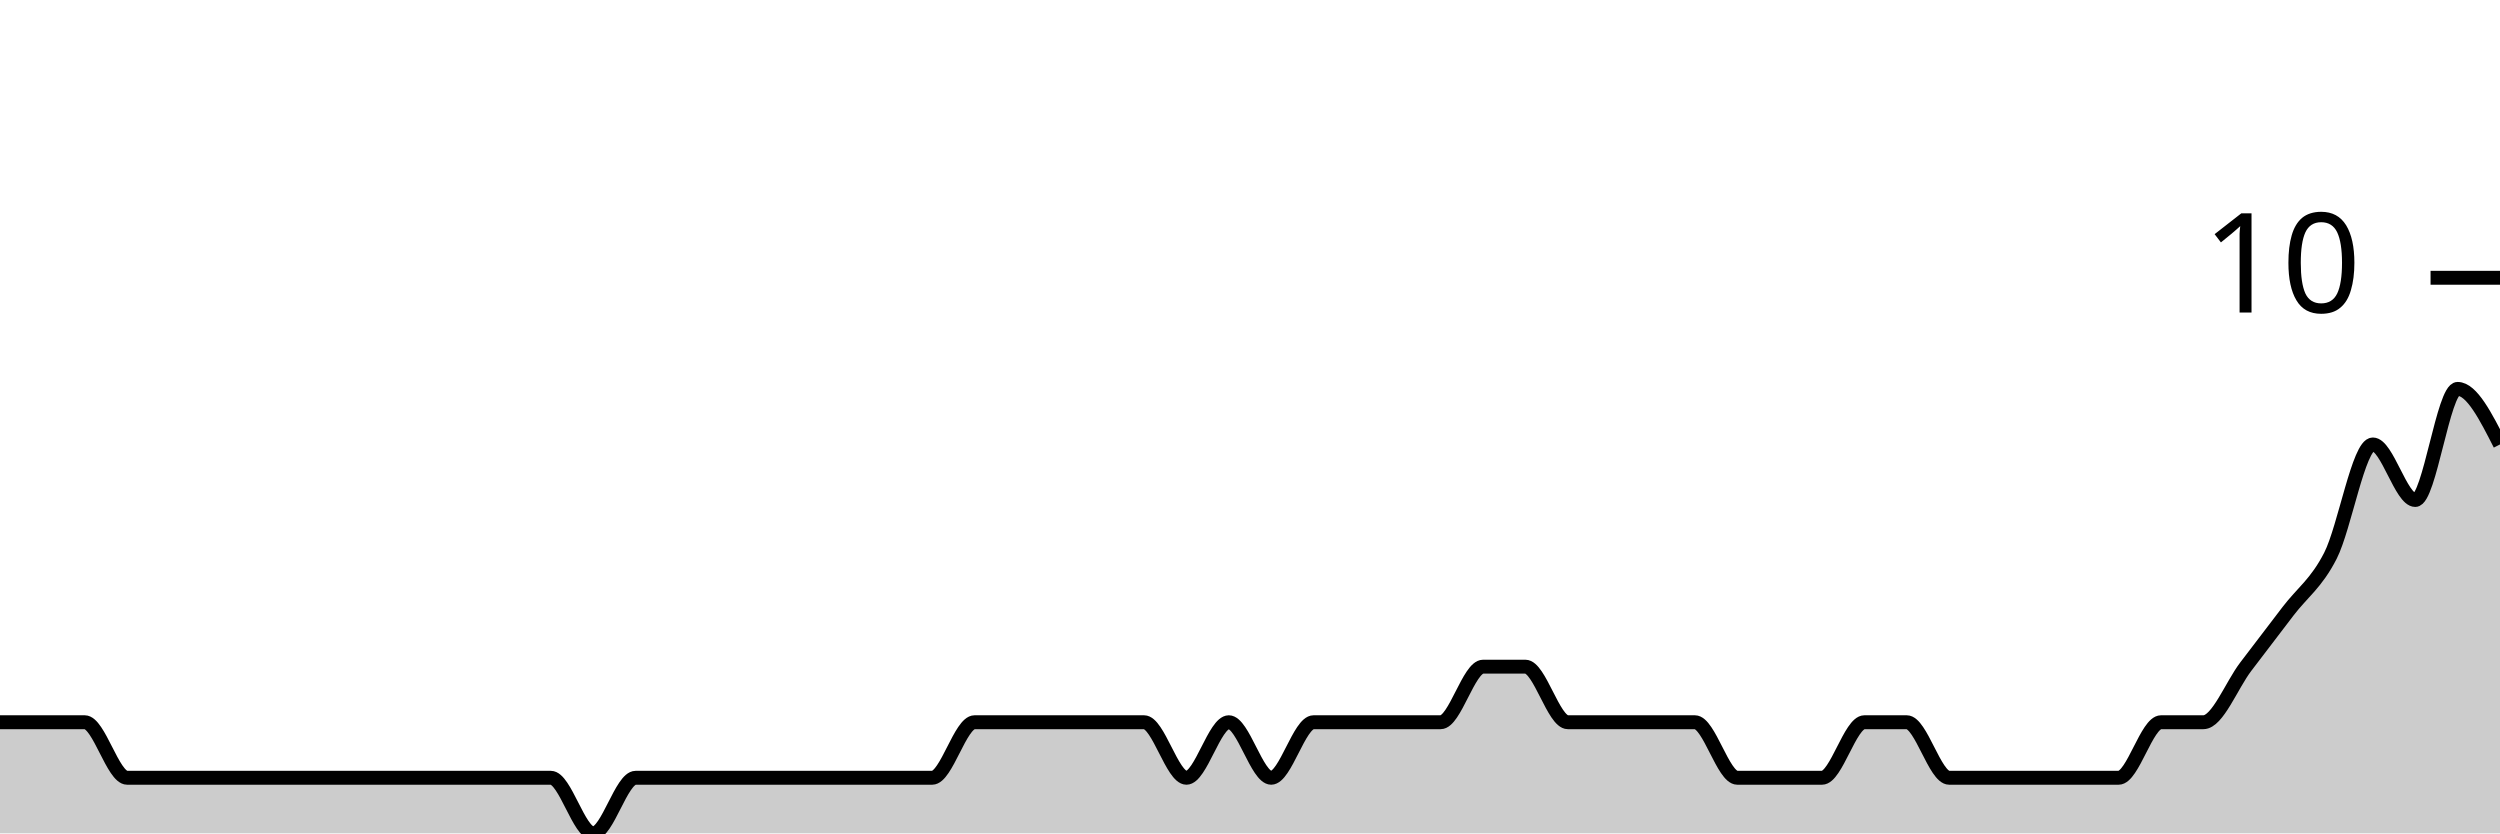
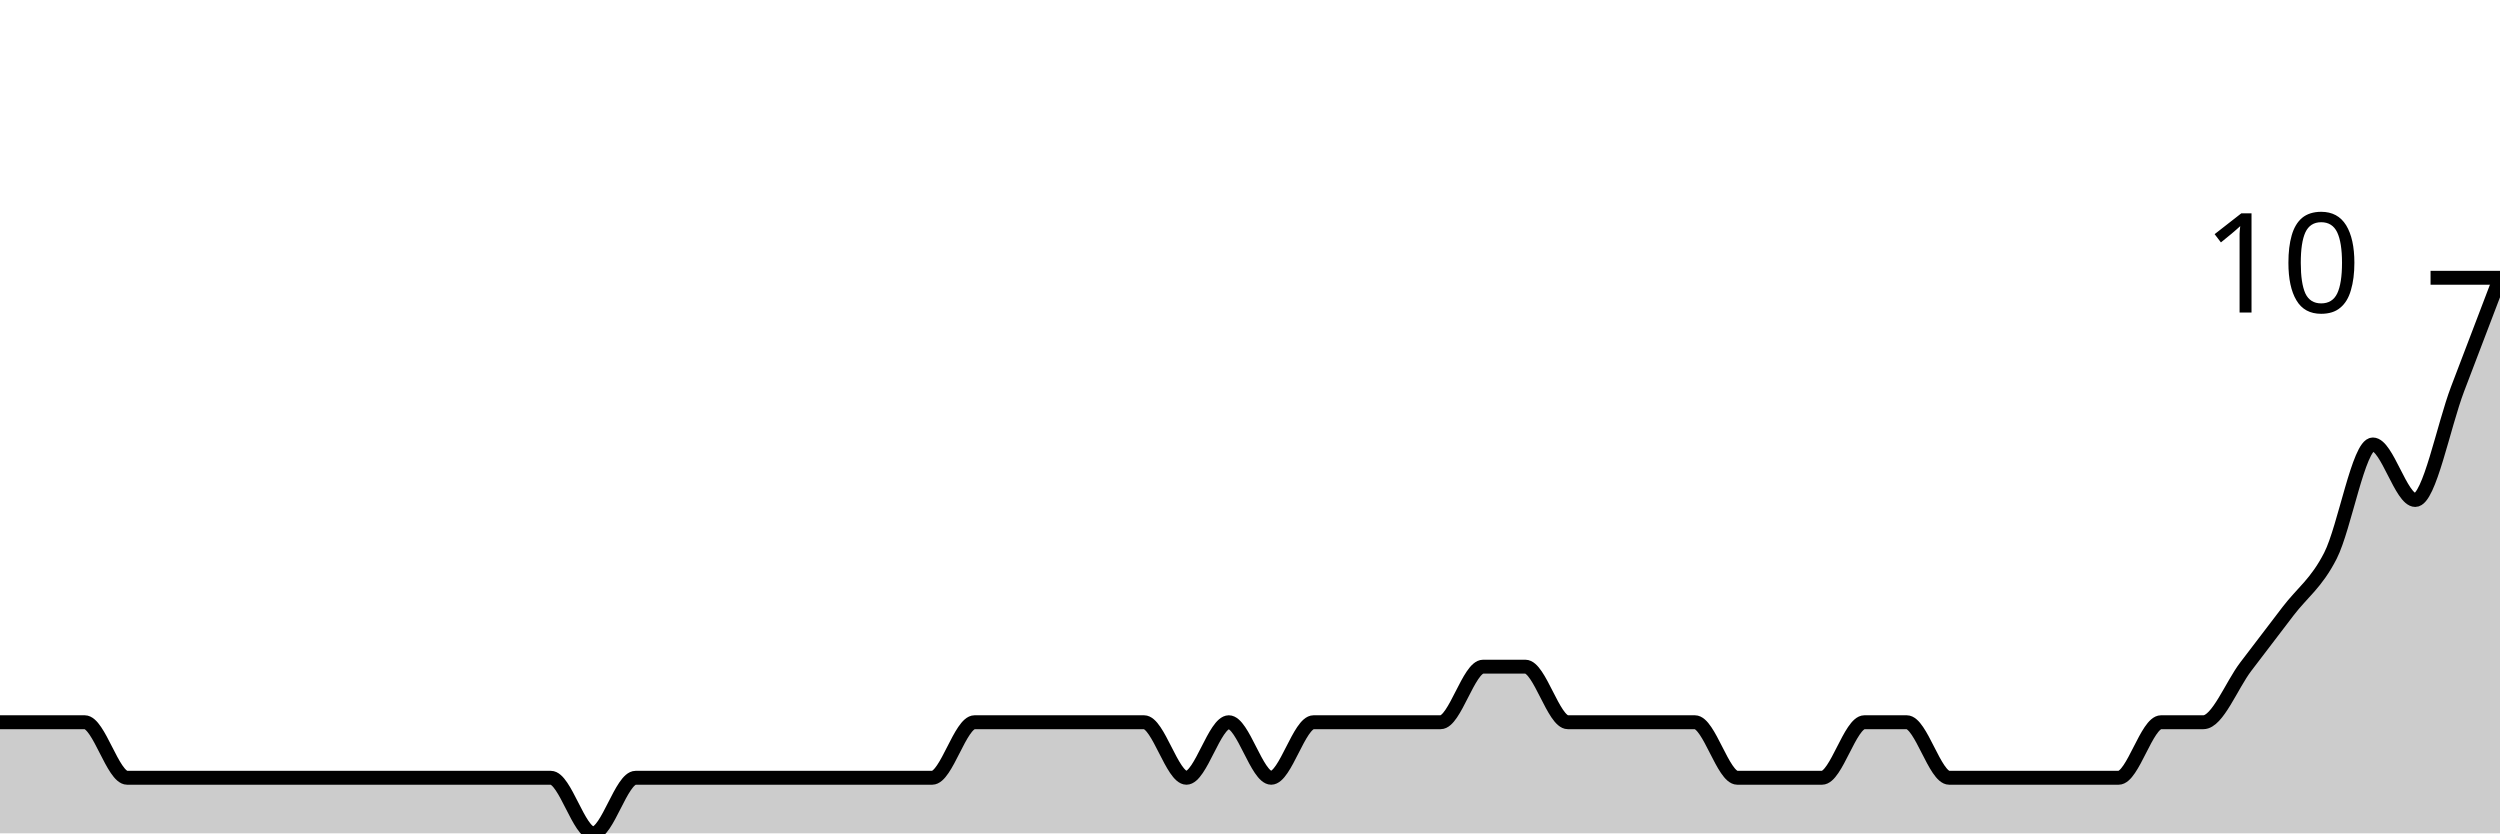
<svg xmlns="http://www.w3.org/2000/svg" viewBox="0 0 180 60">
  <g transform="translate(0,20)">
-     <path class="area" fill="rgba(0, 0, 0, 0.2)" d="M0,32C1.017,32,2.034,32,3.051,32C4.068,32,5.085,32,6.102,32C7.119,32,8.136,36,9.153,36C10.169,36,11.186,36,12.203,36C13.22,36,14.237,36,15.254,36C16.271,36,17.288,36,18.305,36C19.322,36,20.339,36,21.356,36C22.373,36,23.39,36,24.407,36C25.424,36,26.441,36,27.458,36C28.475,36,29.492,36,30.508,36C31.525,36,32.542,36,33.559,36C34.576,36,35.593,36,36.61,36C37.627,36,38.644,36,39.661,36C40.678,36,41.695,40,42.712,40C43.729,40,44.746,36,45.763,36C46.78,36,47.797,36,48.814,36C49.831,36,50.847,36,51.864,36C52.881,36,53.898,36,54.915,36C55.932,36,56.949,36,57.966,36C58.983,36,60,36,61.017,36C62.034,36,63.051,36,64.068,36C65.085,36,66.102,36,67.119,36C68.136,36,69.153,32,70.169,32C71.186,32,72.203,32,73.22,32C74.237,32,75.254,32,76.271,32C77.288,32,78.305,32,79.322,32C80.339,32,81.356,32,82.373,32C83.39,32,84.407,36,85.424,36C86.441,36,87.458,32,88.475,32C89.492,32,90.508,36,91.525,36C92.542,36,93.559,32,94.576,32C95.593,32,96.61,32,97.627,32C98.644,32,99.661,32,100.678,32C101.695,32,102.712,32,103.729,32C104.746,32,105.763,28,106.78,28C107.797,28,108.814,28,109.831,28C110.847,28,111.864,32,112.881,32C113.898,32,114.915,32,115.932,32C116.949,32,117.966,32,118.983,32C120,32,121.017,32,122.034,32C123.051,32,124.068,36,125.085,36C126.102,36,127.119,36,128.136,36C129.153,36,130.169,36,131.186,36C132.203,36,133.22,32,134.237,32C135.254,32,136.271,32,137.288,32C138.305,32,139.322,36,140.339,36C141.356,36,142.373,36,143.39,36C144.407,36,145.424,36,146.441,36C147.458,36,148.475,36,149.492,36C150.508,36,151.525,36,152.542,36C153.559,36,154.576,32,155.593,32C156.61,32,157.627,32,158.644,32C159.661,32,160.678,29.333,161.695,28C162.712,26.667,163.729,25.333,164.746,24C165.763,22.667,166.78,22,167.797,20C168.814,18,169.831,12,170.847,12C171.864,12,172.881,16,173.898,16C174.915,16,175.932,8,176.949,8C177.966,8,178.983,10,180,12L180,40C178.983,40,177.966,40,176.949,40C175.932,40,174.915,40,173.898,40C172.881,40,171.864,40,170.847,40C169.831,40,168.814,40,167.797,40C166.78,40,165.763,40,164.746,40C163.729,40,162.712,40,161.695,40C160.678,40,159.661,40,158.644,40C157.627,40,156.61,40,155.593,40C154.576,40,153.559,40,152.542,40C151.525,40,150.508,40,149.492,40C148.475,40,147.458,40,146.441,40C145.424,40,144.407,40,143.39,40C142.373,40,141.356,40,140.339,40C139.322,40,138.305,40,137.288,40C136.271,40,135.254,40,134.237,40C133.22,40,132.203,40,131.186,40C130.169,40,129.153,40,128.136,40C127.119,40,126.102,40,125.085,40C124.068,40,123.051,40,122.034,40C121.017,40,120,40,118.983,40C117.966,40,116.949,40,115.932,40C114.915,40,113.898,40,112.881,40C111.864,40,110.847,40,109.831,40C108.814,40,107.797,40,106.78,40C105.763,40,104.746,40,103.729,40C102.712,40,101.695,40,100.678,40C99.661,40,98.644,40,97.627,40C96.61,40,95.593,40,94.576,40C93.559,40,92.542,40,91.525,40C90.508,40,89.492,40,88.475,40C87.458,40,86.441,40,85.424,40C84.407,40,83.39,40,82.373,40C81.356,40,80.339,40,79.322,40C78.305,40,77.288,40,76.271,40C75.254,40,74.237,40,73.22,40C72.203,40,71.186,40,70.169,40C69.153,40,68.136,40,67.119,40C66.102,40,65.085,40,64.068,40C63.051,40,62.034,40,61.017,40C60,40,58.983,40,57.966,40C56.949,40,55.932,40,54.915,40C53.898,40,52.881,40,51.864,40C50.847,40,49.831,40,48.814,40C47.797,40,46.78,40,45.763,40C44.746,40,43.729,40,42.712,40C41.695,40,40.678,40,39.661,40C38.644,40,37.627,40,36.61,40C35.593,40,34.576,40,33.559,40C32.542,40,31.525,40,30.508,40C29.492,40,28.475,40,27.458,40C26.441,40,25.424,40,24.407,40C23.39,40,22.373,40,21.356,40C20.339,40,19.322,40,18.305,40C17.288,40,16.271,40,15.254,40C14.237,40,13.22,40,12.203,40C11.186,40,10.169,40,9.153,40C8.136,40,7.119,40,6.102,40C5.085,40,4.068,40,3.051,40C2.034,40,1.017,40,0,40Z" />
-     <path class="line" stroke="black" fill="none" d="M0,32C1.017,32,2.034,32,3.051,32C4.068,32,5.085,32,6.102,32C7.119,32,8.136,36,9.153,36C10.169,36,11.186,36,12.203,36C13.22,36,14.237,36,15.254,36C16.271,36,17.288,36,18.305,36C19.322,36,20.339,36,21.356,36C22.373,36,23.39,36,24.407,36C25.424,36,26.441,36,27.458,36C28.475,36,29.492,36,30.508,36C31.525,36,32.542,36,33.559,36C34.576,36,35.593,36,36.61,36C37.627,36,38.644,36,39.661,36C40.678,36,41.695,40,42.712,40C43.729,40,44.746,36,45.763,36C46.78,36,47.797,36,48.814,36C49.831,36,50.847,36,51.864,36C52.881,36,53.898,36,54.915,36C55.932,36,56.949,36,57.966,36C58.983,36,60,36,61.017,36C62.034,36,63.051,36,64.068,36C65.085,36,66.102,36,67.119,36C68.136,36,69.153,32,70.169,32C71.186,32,72.203,32,73.22,32C74.237,32,75.254,32,76.271,32C77.288,32,78.305,32,79.322,32C80.339,32,81.356,32,82.373,32C83.39,32,84.407,36,85.424,36C86.441,36,87.458,32,88.475,32C89.492,32,90.508,36,91.525,36C92.542,36,93.559,32,94.576,32C95.593,32,96.61,32,97.627,32C98.644,32,99.661,32,100.678,32C101.695,32,102.712,32,103.729,32C104.746,32,105.763,28,106.78,28C107.797,28,108.814,28,109.831,28C110.847,28,111.864,32,112.881,32C113.898,32,114.915,32,115.932,32C116.949,32,117.966,32,118.983,32C120,32,121.017,32,122.034,32C123.051,32,124.068,36,125.085,36C126.102,36,127.119,36,128.136,36C129.153,36,130.169,36,131.186,36C132.203,36,133.22,32,134.237,32C135.254,32,136.271,32,137.288,32C138.305,32,139.322,36,140.339,36C141.356,36,142.373,36,143.39,36C144.407,36,145.424,36,146.441,36C147.458,36,148.475,36,149.492,36C150.508,36,151.525,36,152.542,36C153.559,36,154.576,32,155.593,32C156.61,32,157.627,32,158.644,32C159.661,32,160.678,29.333,161.695,28C162.712,26.667,163.729,25.333,164.746,24C165.763,22.667,166.78,22,167.797,20C168.814,18,169.831,12,170.847,12C171.864,12,172.881,16,173.898,16C174.915,16,175.932,8,176.949,8C177.966,8,178.983,10,180,12" />
+     <path class="area" fill="rgba(0, 0, 0, 0.2)" d="M0,32C1.017,32,2.034,32,3.051,32C4.068,32,5.085,32,6.102,32C7.119,32,8.136,36,9.153,36C10.169,36,11.186,36,12.203,36C13.22,36,14.237,36,15.254,36C16.271,36,17.288,36,18.305,36C19.322,36,20.339,36,21.356,36C22.373,36,23.39,36,24.407,36C25.424,36,26.441,36,27.458,36C28.475,36,29.492,36,30.508,36C31.525,36,32.542,36,33.559,36C34.576,36,35.593,36,36.61,36C37.627,36,38.644,36,39.661,36C40.678,36,41.695,40,42.712,40C43.729,40,44.746,36,45.763,36C46.78,36,47.797,36,48.814,36C49.831,36,50.847,36,51.864,36C52.881,36,53.898,36,54.915,36C55.932,36,56.949,36,57.966,36C58.983,36,60,36,61.017,36C62.034,36,63.051,36,64.068,36C65.085,36,66.102,36,67.119,36C68.136,36,69.153,32,70.169,32C71.186,32,72.203,32,73.22,32C74.237,32,75.254,32,76.271,32C77.288,32,78.305,32,79.322,32C80.339,32,81.356,32,82.373,32C83.39,32,84.407,36,85.424,36C86.441,36,87.458,32,88.475,32C89.492,32,90.508,36,91.525,36C92.542,36,93.559,32,94.576,32C95.593,32,96.61,32,97.627,32C98.644,32,99.661,32,100.678,32C101.695,32,102.712,32,103.729,32C104.746,32,105.763,28,106.78,28C107.797,28,108.814,28,109.831,28C110.847,28,111.864,32,112.881,32C113.898,32,114.915,32,115.932,32C116.949,32,117.966,32,118.983,32C120,32,121.017,32,122.034,32C123.051,32,124.068,36,125.085,36C126.102,36,127.119,36,128.136,36C129.153,36,130.169,36,131.186,36C132.203,36,133.22,32,134.237,32C135.254,32,136.271,32,137.288,32C138.305,32,139.322,36,140.339,36C141.356,36,142.373,36,143.39,36C144.407,36,145.424,36,146.441,36C147.458,36,148.475,36,149.492,36C150.508,36,151.525,36,152.542,36C153.559,36,154.576,32,155.593,32C156.61,32,157.627,32,158.644,32C159.661,32,160.678,29.333,161.695,28C162.712,26.667,163.729,25.333,164.746,24C165.763,22.667,166.78,22,167.797,20C168.814,18,169.831,12,170.847,12C171.864,12,172.881,16,173.898,16C174.915,16,175.932,10.667,176.949,8C177.966,5.333,178.983,2.667,180,0L180,40C178.983,40,177.966,40,176.949,40C175.932,40,174.915,40,173.898,40C172.881,40,171.864,40,170.847,40C169.831,40,168.814,40,167.797,40C166.78,40,165.763,40,164.746,40C163.729,40,162.712,40,161.695,40C160.678,40,159.661,40,158.644,40C157.627,40,156.61,40,155.593,40C154.576,40,153.559,40,152.542,40C151.525,40,150.508,40,149.492,40C148.475,40,147.458,40,146.441,40C145.424,40,144.407,40,143.39,40C142.373,40,141.356,40,140.339,40C139.322,40,138.305,40,137.288,40C136.271,40,135.254,40,134.237,40C133.22,40,132.203,40,131.186,40C130.169,40,129.153,40,128.136,40C127.119,40,126.102,40,125.085,40C124.068,40,123.051,40,122.034,40C121.017,40,120,40,118.983,40C117.966,40,116.949,40,115.932,40C114.915,40,113.898,40,112.881,40C111.864,40,110.847,40,109.831,40C108.814,40,107.797,40,106.78,40C105.763,40,104.746,40,103.729,40C102.712,40,101.695,40,100.678,40C99.661,40,98.644,40,97.627,40C96.61,40,95.593,40,94.576,40C93.559,40,92.542,40,91.525,40C90.508,40,89.492,40,88.475,40C87.458,40,86.441,40,85.424,40C84.407,40,83.39,40,82.373,40C81.356,40,80.339,40,79.322,40C78.305,40,77.288,40,76.271,40C75.254,40,74.237,40,73.22,40C72.203,40,71.186,40,70.169,40C69.153,40,68.136,40,67.119,40C66.102,40,65.085,40,64.068,40C63.051,40,62.034,40,61.017,40C60,40,58.983,40,57.966,40C56.949,40,55.932,40,54.915,40C53.898,40,52.881,40,51.864,40C50.847,40,49.831,40,48.814,40C47.797,40,46.78,40,45.763,40C44.746,40,43.729,40,42.712,40C41.695,40,40.678,40,39.661,40C38.644,40,37.627,40,36.61,40C35.593,40,34.576,40,33.559,40C32.542,40,31.525,40,30.508,40C29.492,40,28.475,40,27.458,40C26.441,40,25.424,40,24.407,40C23.39,40,22.373,40,21.356,40C20.339,40,19.322,40,18.305,40C17.288,40,16.271,40,15.254,40C14.237,40,13.22,40,12.203,40C11.186,40,10.169,40,9.153,40C8.136,40,7.119,40,6.102,40C5.085,40,4.068,40,3.051,40C2.034,40,1.017,40,0,40Z" />
+     <path class="line" stroke="black" fill="none" d="M0,32C1.017,32,2.034,32,3.051,32C4.068,32,5.085,32,6.102,32C7.119,32,8.136,36,9.153,36C10.169,36,11.186,36,12.203,36C13.22,36,14.237,36,15.254,36C16.271,36,17.288,36,18.305,36C19.322,36,20.339,36,21.356,36C22.373,36,23.39,36,24.407,36C25.424,36,26.441,36,27.458,36C28.475,36,29.492,36,30.508,36C31.525,36,32.542,36,33.559,36C34.576,36,35.593,36,36.61,36C37.627,36,38.644,36,39.661,36C40.678,36,41.695,40,42.712,40C43.729,40,44.746,36,45.763,36C46.78,36,47.797,36,48.814,36C49.831,36,50.847,36,51.864,36C52.881,36,53.898,36,54.915,36C55.932,36,56.949,36,57.966,36C58.983,36,60,36,61.017,36C62.034,36,63.051,36,64.068,36C65.085,36,66.102,36,67.119,36C68.136,36,69.153,32,70.169,32C71.186,32,72.203,32,73.22,32C74.237,32,75.254,32,76.271,32C77.288,32,78.305,32,79.322,32C80.339,32,81.356,32,82.373,32C83.39,32,84.407,36,85.424,36C86.441,36,87.458,32,88.475,32C89.492,32,90.508,36,91.525,36C92.542,36,93.559,32,94.576,32C95.593,32,96.61,32,97.627,32C98.644,32,99.661,32,100.678,32C101.695,32,102.712,32,103.729,32C104.746,32,105.763,28,106.78,28C107.797,28,108.814,28,109.831,28C110.847,28,111.864,32,112.881,32C113.898,32,114.915,32,115.932,32C116.949,32,117.966,32,118.983,32C120,32,121.017,32,122.034,32C123.051,32,124.068,36,125.085,36C126.102,36,127.119,36,128.136,36C129.153,36,130.169,36,131.186,36C132.203,36,133.22,32,134.237,32C135.254,32,136.271,32,137.288,32C138.305,32,139.322,36,140.339,36C141.356,36,142.373,36,143.39,36C144.407,36,145.424,36,146.441,36C147.458,36,148.475,36,149.492,36C150.508,36,151.525,36,152.542,36C153.559,36,154.576,32,155.593,32C156.61,32,157.627,32,158.644,32C159.661,32,160.678,29.333,161.695,28C162.712,26.667,163.729,25.333,164.746,24C165.763,22.667,166.78,22,167.797,20C168.814,18,169.831,12,170.847,12C171.864,12,172.881,16,173.898,16C174.915,16,175.932,10.667,176.949,8C177.966,5.333,178.983,2.667,180,0" />
    <path class="axis-ceiling" stroke-width="1" stroke="black" fill="none" d="M175,0L180,0" />
    <text class="axis-ceiling-label" font-family="sans-serif" text-anchor="end" font-size="10px" x="170" y="2.5">10</text>
  </g>
</svg>
